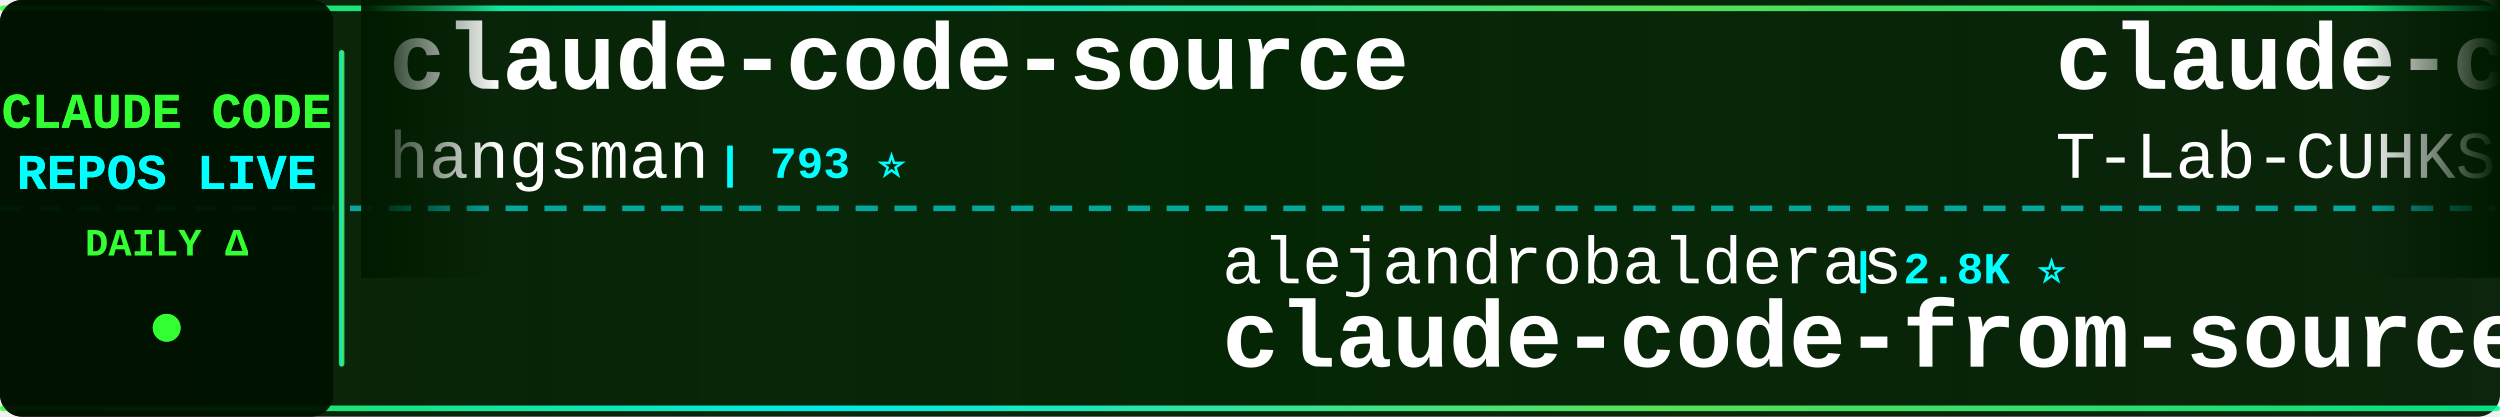
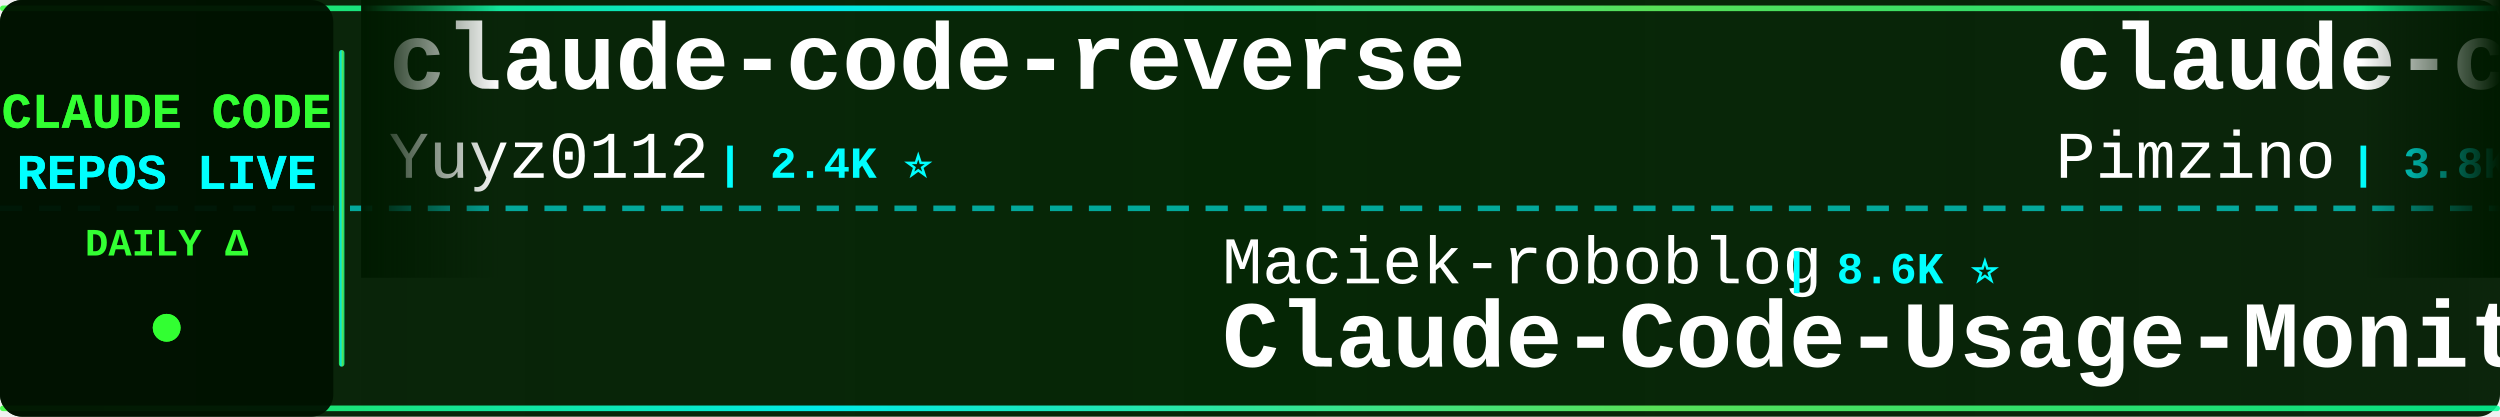
<svg xmlns="http://www.w3.org/2000/svg" width="900" height="150">
  <defs>
    <linearGradient id="tickerBg" x1="0%" y1="0%" x2="100%" y2="0%">
      <stop offset="0%" style="stop-color:#001a00;stop-opacity:0.95" />
      <stop offset="50%" style="stop-color:#002200;stop-opacity:0.98" />
      <stop offset="100%" style="stop-color:#001a00;stop-opacity:0.95" />
    </linearGradient>
    <linearGradient id="borderGrad" x1="0%" y1="0%" x2="100%" y2="0%">
      <stop offset="0%" style="stop-color:#33ff33;stop-opacity:0.85">
        <animate attributeName="stop-opacity" values="0.85;1;0.85" dur="2s" repeatCount="indefinite" />
      </stop>
      <stop offset="33%" style="stop-color:#00ffff;stop-opacity:0.9">
        <animate attributeName="stop-opacity" values="0.9;1;0.9" dur="2.2s" repeatCount="indefinite" />
      </stop>
      <stop offset="66%" style="stop-color:#66ff66;stop-opacity:0.85">
        <animate attributeName="stop-opacity" values="0.85;1;0.85" dur="1.8s" repeatCount="indefinite" />
      </stop>
      <stop offset="100%" style="stop-color:#00ff99;stop-opacity:0.85">
        <animate attributeName="stop-opacity" values="0.85;1;0.85" dur="2s" repeatCount="indefinite" />
      </stop>
    </linearGradient>
    <filter id="textGlow">
      <feGaussianBlur stdDeviation="0.1" result="coloredBlur" />
      <feMerge>
        <feMergeNode in="coloredBlur" />
        <feMergeNode in="SourceGraphic" />
      </feMerge>
    </filter>
    <filter id="metricGlow">
      <feGaussianBlur stdDeviation="0.2" result="coloredBlur" />
      <feMerge>
        <feMergeNode in="coloredBlur" />
        <feMergeNode in="SourceGraphic" />
      </feMerge>
    </filter>
    <linearGradient id="leftFade" x1="0%" y1="0%" x2="100%" y2="0%">
      <stop offset="0%" style="stop-color:#001a00;stop-opacity:1" />
      <stop offset="100%" style="stop-color:#001a00;stop-opacity:0" />
    </linearGradient>
    <linearGradient id="rightFade" x1="0%" y1="0%" x2="100%" y2="0%">
      <stop offset="0%" style="stop-color:#001a00;stop-opacity:0" />
      <stop offset="100%" style="stop-color:#001a00;stop-opacity:1" />
    </linearGradient>
  </defs>
  <rect width="900" height="150" fill="url(#tickerBg)" rx="8" />
  <rect x="0" y="2" width="900" height="2" fill="url(#borderGrad)" rx="1" />
  <rect x="0" y="146" width="900" height="2" fill="url(#borderGrad)" rx="1" />
  <line x1="0" y1="75" x2="900" y2="75" stroke="#00ffff" stroke-width="2" stroke-dasharray="8 6" opacity="0.6" />
  <rect x="0" y="0" width="120" height="150" fill="#001100" opacity="0.95" rx="8" />
  <text x="60" y="46" font-family="'Courier New', monospace" font-size="18" font-weight="bold" fill="#33ff33" text-anchor="middle" filter="url(#textGlow)">
    CLAUDE CODE
  </text>
  <text x="60" y="68" font-family="'Courier New', monospace" font-size="18" font-weight="bold" fill="#00ffff" text-anchor="middle" filter="url(#textGlow)">
    REPOS LIVE
  </text>
  <text x="60" y="92" font-family="'Courier New', monospace" font-size="14" font-weight="bold" fill="#33ff33" text-anchor="middle">
    DAILY Δ
  </text>
  <circle cx="60" cy="118" r="5" fill="#33ff33" filter="url(#metricGlow)">
    <animate attributeName="r" values="4;6;4" dur="1.5s" repeatCount="indefinite" />
    <animate attributeName="opacity" values="0.6;1;0.6" dur="1.5s" repeatCount="indefinite" />
  </circle>
  <rect x="122" y="18" width="2" height="114" fill="url(#borderGrad)" rx="1" />
  <clipPath id="tickerClip">
    <rect x="130" y="0" width="770" height="150" />
  </clipPath>
  <g clip-path="url(#tickerClip)">
    <g id="tickerItems">
      <animateTransform attributeName="transform" attributeType="XML" type="translate" from="0 0" to="-3000 0" dur="54s" repeatCount="indefinite" />
      <g transform="translate(0, 0)">
-         <text x="140" y="32" font-family="'Courier New', monospace" font-size="34" font-weight="bold" fill="#ffffff">claude-code-source</text>
-         <text x="140" y="64" font-family="'Courier New', monospace" font-size="24" font-weight="normal" fill="#ffffff" opacity="1.0">hangsman</text>
-         <text x="258" y="64" font-family="'Courier New', monospace" font-size="16" font-weight="bold" fill="#00ffff"> | 793 ⭐</text>
+         <text x="140" y="32" font-family="'Courier New', monospace" font-size="34" font-weight="bold" fill="#ffffff">claude-code-reverse</text>
+         <text x="140" y="64" font-family="'Courier New', monospace" font-size="24" font-weight="normal" fill="#ffffff" opacity="1.0">Yuyz0112</text>
+         <text x="258" y="64" font-family="'Courier New', monospace" font-size="16" font-weight="bold" fill="#00ffff"> | 2.4K ⭐</text>
      </g>
      <g transform="translate(300, 0)">
-         <text x="140" y="102" font-family="'Courier New', monospace" font-size="24" font-weight="normal" fill="#ffffff" opacity="1.0">alejandrobalderas</text>
-         <text x="366" y="102" font-family="'Courier New', monospace" font-size="16" font-weight="bold" fill="#00ffff"> | 2.8K ⭐</text>
-         <text x="140" y="132" font-family="'Courier New', monospace" font-size="34" font-weight="bold" fill="#ffffff">claude-code-from-source</text>
+         <text x="140" y="102" font-family="'Courier New', monospace" font-size="24" font-weight="normal" fill="#ffffff" opacity="1.0">Maciek-roboblog</text>
+         <text x="342" y="102" font-family="'Courier New', monospace" font-size="16" font-weight="bold" fill="#00ffff"> | 8.6K ⭐</text>
+         <text x="140" y="132" font-family="'Courier New', monospace" font-size="34" font-weight="bold" fill="#ffffff">Claude-Code-Usage-Monito...</text>
      </g>
      <g transform="translate(600, 0)">
-         <text x="140" y="32" font-family="'Courier New', monospace" font-size="34" font-weight="bold" fill="#ffffff">claude-code</text>
-         <text x="140" y="64" font-family="'Courier New', monospace" font-size="24" font-weight="normal" fill="#ffffff" opacity="1.0">T-Lab-CUHKSZ</text>
-         <text x="306" y="64" font-family="'Courier New', monospace" font-size="16" font-weight="bold" fill="#00ffff"> | 328 ⭐</text>
+         <text x="140" y="32" font-family="'Courier New', monospace" font-size="34" font-weight="bold" fill="#ffffff">claude-code-spec-workflo...</text>
+         <text x="140" y="64" font-family="'Courier New', monospace" font-size="24" font-weight="normal" fill="#ffffff" opacity="1.0">Pimzino</text>
+         <text x="246" y="64" font-family="'Courier New', monospace" font-size="16" font-weight="bold" fill="#00ffff"> | 3.8K ⭐</text>
      </g>
      <g transform="translate(900, 0)">
-         <text x="140" y="102" font-family="'Courier New', monospace" font-size="24" font-weight="normal" fill="#ffffff" opacity="1.0">anthropics</text>
-         <text x="282" y="102" font-family="'Courier New', monospace" font-size="16" font-weight="bold" fill="#00ffff"> | 944 ⭐</text>
-         <text x="140" y="132" font-family="'Courier New', monospace" font-size="34" font-weight="bold" fill="#ffffff">claude-code-base-action</text>
+         <text x="140" y="102" font-family="'Courier New', monospace" font-size="24" font-weight="normal" fill="#ffffff" opacity="1.0">yasasbanukaofficial</text>
+         <text x="390" y="102" font-family="'Courier New', monospace" font-size="16" font-weight="bold" fill="#00ffff"> | 4.0K ⭐ +2</text>
+         <text x="140" y="132" font-family="'Courier New', monospace" font-size="34" font-weight="bold" fill="#ffffff">claude-code</text>
      </g>
      <g transform="translate(1200, 0)">
-         <text x="140" y="32" font-family="'Courier New', monospace" font-size="34" font-weight="bold" fill="#ffffff">claude-code</text>
-         <text x="140" y="64" font-family="'Courier New', monospace" font-size="24" font-weight="normal" fill="#ffffff" opacity="1.0">xorespesp</text>
-         <text x="270" y="64" font-family="'Courier New', monospace" font-size="16" font-weight="bold" fill="#00ffff"> | 231 ⭐</text>
+         <text x="140" y="32" font-family="'Courier New', monospace" font-size="34" font-weight="bold" fill="#ffffff">claude-code-source-code</text>
+         <text x="140" y="64" font-family="'Courier New', monospace" font-size="24" font-weight="normal" fill="#ffffff" opacity="1.0">777genius</text>
+         <text x="270" y="64" font-family="'Courier New', monospace" font-size="16" font-weight="bold" fill="#00ffff"> | 925 ⭐</text>
      </g>
      <g transform="translate(1500, 0)">
-         <text x="140" y="102" font-family="'Courier New', monospace" font-size="24" font-weight="normal" fill="#ffffff" opacity="1.0">musistudio</text>
-         <text x="282" y="102" font-family="'Courier New', monospace" font-size="16" font-weight="bold" fill="#00ffff"> | 36.6K ⭐ +6</text>
-         <text x="140" y="132" font-family="'Courier New', monospace" font-size="34" font-weight="bold" fill="#ffffff">claude-code-router</text>
+         <text x="140" y="102" font-family="'Courier New', monospace" font-size="24" font-weight="normal" fill="#ffffff" opacity="1.0">AICoderTudou</text>
+         <text x="306" y="102" font-family="'Courier New', monospace" font-size="16" font-weight="bold" fill="#00ffff"> | 497 ⭐</text>
+         <text x="140" y="132" font-family="'Courier New', monospace" font-size="34" font-weight="bold" fill="#ffffff">claude-code-tudou</text>
      </g>
      <g transform="translate(1800, 0)">
-         <text x="140" y="32" font-family="'Courier New', monospace" font-size="34" font-weight="bold" fill="#ffffff">andrej-karpathy-skills</text>
-         <text x="140" y="64" font-family="'Courier New', monospace" font-size="24" font-weight="normal" fill="#ffffff" opacity="1.0">multica-ai</text>
-         <text x="282" y="64" font-family="'Courier New', monospace" font-size="16" font-weight="bold" fill="#00ffff"> | 202.1K ⭐ +69</text>
+         <text x="140" y="32" font-family="'Courier New', monospace" font-size="34" font-weight="bold" fill="#ffffff">claude-code-harness</text>
+         <text x="140" y="64" font-family="'Courier New', monospace" font-size="24" font-weight="normal" fill="#ffffff" opacity="1.0">Chachamaru127</text>
+         <text x="318" y="64" font-family="'Courier New', monospace" font-size="16" font-weight="bold" fill="#00ffff"> | 3.1K ⭐</text>
      </g>
      <g transform="translate(2100, 0)">
-         <text x="140" y="102" font-family="'Courier New', monospace" font-size="24" font-weight="normal" fill="#ffffff" opacity="1.0">VineeTagarwaL-code</text>
-         <text x="378" y="102" font-family="'Courier New', monospace" font-size="16" font-weight="bold" fill="#00ffff"> | 273 ⭐</text>
-         <text x="140" y="132" font-family="'Courier New', monospace" font-size="34" font-weight="bold" fill="#ffffff">claude-code</text>
+         <text x="140" y="102" font-family="'Courier New', monospace" font-size="24" font-weight="normal" fill="#ffffff" opacity="1.0">huangserva</text>
+         <text x="282" y="102" font-family="'Courier New', monospace" font-size="16" font-weight="bold" fill="#00ffff"> | 623 ⭐</text>
+         <text x="140" y="132" font-family="'Courier New', monospace" font-size="34" font-weight="bold" fill="#ffffff">claude-code-cli</text>
      </g>
      <g transform="translate(2400, 0)">
-         <text x="140" y="32" font-family="'Courier New', monospace" font-size="34" font-weight="bold" fill="#ffffff">oh-my-claudecode</text>
-         <text x="140" y="64" font-family="'Courier New', monospace" font-size="24" font-weight="normal" fill="#ffffff" opacity="1.0">Yeachan-Heo</text>
-         <text x="294" y="64" font-family="'Courier New', monospace" font-size="16" font-weight="bold" fill="#00ffff"> | 38.5K ⭐ +5</text>
+         <text x="140" y="32" font-family="'Courier New', monospace" font-size="34" font-weight="bold" fill="#ffffff">claude-code</text>
+         <text x="140" y="64" font-family="'Courier New', monospace" font-size="24" font-weight="normal" fill="#ffffff" opacity="1.0">jarmuine</text>
+         <text x="258" y="64" font-family="'Courier New', monospace" font-size="16" font-weight="bold" fill="#00ffff"> | 2.3K ⭐ +1</text>
      </g>
      <g transform="translate(2700, 0)">
-         <text x="140" y="102" font-family="'Courier New', monospace" font-size="24" font-weight="normal" fill="#ffffff" opacity="1.0">jarmuine</text>
-         <text x="258" y="102" font-family="'Courier New', monospace" font-size="16" font-weight="bold" fill="#00ffff"> | 2.3K ⭐</text>
-         <text x="140" y="132" font-family="'Courier New', monospace" font-size="34" font-weight="bold" fill="#ffffff">claude-code</text>
+         <text x="140" y="102" font-family="'Courier New', monospace" font-size="24" font-weight="normal" fill="#ffffff" opacity="1.0">kodu-ai</text>
+         <text x="246" y="102" font-family="'Courier New', monospace" font-size="16" font-weight="bold" fill="#00ffff"> | 5.2K ⭐</text>
+         <text x="140" y="132" font-family="'Courier New', monospace" font-size="34" font-weight="bold" fill="#ffffff">claude-coder</text>
      </g>
      <g transform="translate(3000, 0)">
-         <text x="140" y="32" font-family="'Courier New', monospace" font-size="34" font-weight="bold" fill="#ffffff">claude-code-source</text>
-         <text x="140" y="64" font-family="'Courier New', monospace" font-size="24" font-weight="normal" fill="#ffffff" opacity="1.0">hangsman</text>
-         <text x="258" y="64" font-family="'Courier New', monospace" font-size="16" font-weight="bold" fill="#00ffff"> | 793 ⭐</text>
+         <text x="140" y="32" font-family="'Courier New', monospace" font-size="34" font-weight="bold" fill="#ffffff">claude-code-reverse</text>
+         <text x="140" y="64" font-family="'Courier New', monospace" font-size="24" font-weight="normal" fill="#ffffff" opacity="1.0">Yuyz0112</text>
+         <text x="258" y="64" font-family="'Courier New', monospace" font-size="16" font-weight="bold" fill="#00ffff"> | 2.4K ⭐</text>
      </g>
      <g transform="translate(3300, 0)">
-         <text x="140" y="102" font-family="'Courier New', monospace" font-size="24" font-weight="normal" fill="#ffffff" opacity="1.0">alejandrobalderas</text>
-         <text x="366" y="102" font-family="'Courier New', monospace" font-size="16" font-weight="bold" fill="#00ffff"> | 2.8K ⭐</text>
-         <text x="140" y="132" font-family="'Courier New', monospace" font-size="34" font-weight="bold" fill="#ffffff">claude-code-from-source</text>
+         <text x="140" y="102" font-family="'Courier New', monospace" font-size="24" font-weight="normal" fill="#ffffff" opacity="1.0">Maciek-roboblog</text>
+         <text x="342" y="102" font-family="'Courier New', monospace" font-size="16" font-weight="bold" fill="#00ffff"> | 8.6K ⭐</text>
+         <text x="140" y="132" font-family="'Courier New', monospace" font-size="34" font-weight="bold" fill="#ffffff">Claude-Code-Usage-Monito...</text>
      </g>
      <g transform="translate(3600, 0)">
-         <text x="140" y="32" font-family="'Courier New', monospace" font-size="34" font-weight="bold" fill="#ffffff">claude-code</text>
-         <text x="140" y="64" font-family="'Courier New', monospace" font-size="24" font-weight="normal" fill="#ffffff" opacity="1.0">T-Lab-CUHKSZ</text>
-         <text x="306" y="64" font-family="'Courier New', monospace" font-size="16" font-weight="bold" fill="#00ffff"> | 328 ⭐</text>
+         <text x="140" y="32" font-family="'Courier New', monospace" font-size="34" font-weight="bold" fill="#ffffff">claude-code-spec-workflo...</text>
+         <text x="140" y="64" font-family="'Courier New', monospace" font-size="24" font-weight="normal" fill="#ffffff" opacity="1.0">Pimzino</text>
+         <text x="246" y="64" font-family="'Courier New', monospace" font-size="16" font-weight="bold" fill="#00ffff"> | 3.8K ⭐</text>
      </g>
      <g transform="translate(3900, 0)">
-         <text x="140" y="102" font-family="'Courier New', monospace" font-size="24" font-weight="normal" fill="#ffffff" opacity="1.0">anthropics</text>
-         <text x="282" y="102" font-family="'Courier New', monospace" font-size="16" font-weight="bold" fill="#00ffff"> | 944 ⭐</text>
-         <text x="140" y="132" font-family="'Courier New', monospace" font-size="34" font-weight="bold" fill="#ffffff">claude-code-base-action</text>
+         <text x="140" y="102" font-family="'Courier New', monospace" font-size="24" font-weight="normal" fill="#ffffff" opacity="1.0">yasasbanukaofficial</text>
+         <text x="390" y="102" font-family="'Courier New', monospace" font-size="16" font-weight="bold" fill="#00ffff"> | 4.0K ⭐ +2</text>
+         <text x="140" y="132" font-family="'Courier New', monospace" font-size="34" font-weight="bold" fill="#ffffff">claude-code</text>
      </g>
    </g>
  </g>
  <rect x="130" y="0" width="50" height="100" fill="url(#leftFade)" />
  <rect x="850" y="0" width="50" height="100" fill="url(#rightFade)" />
</svg>
